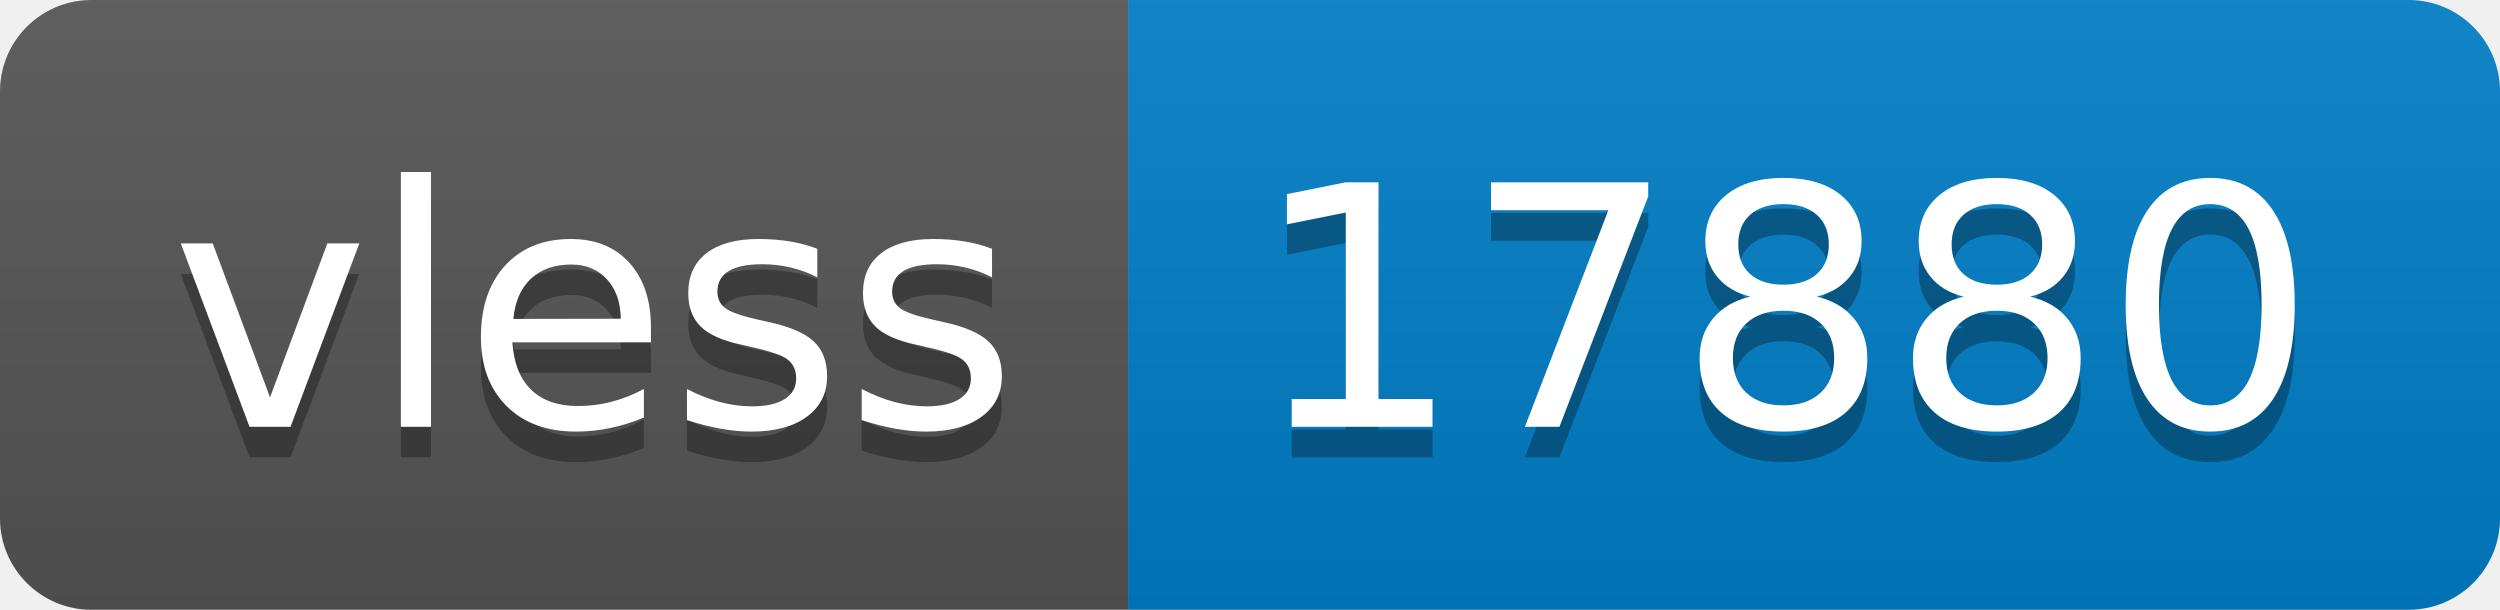
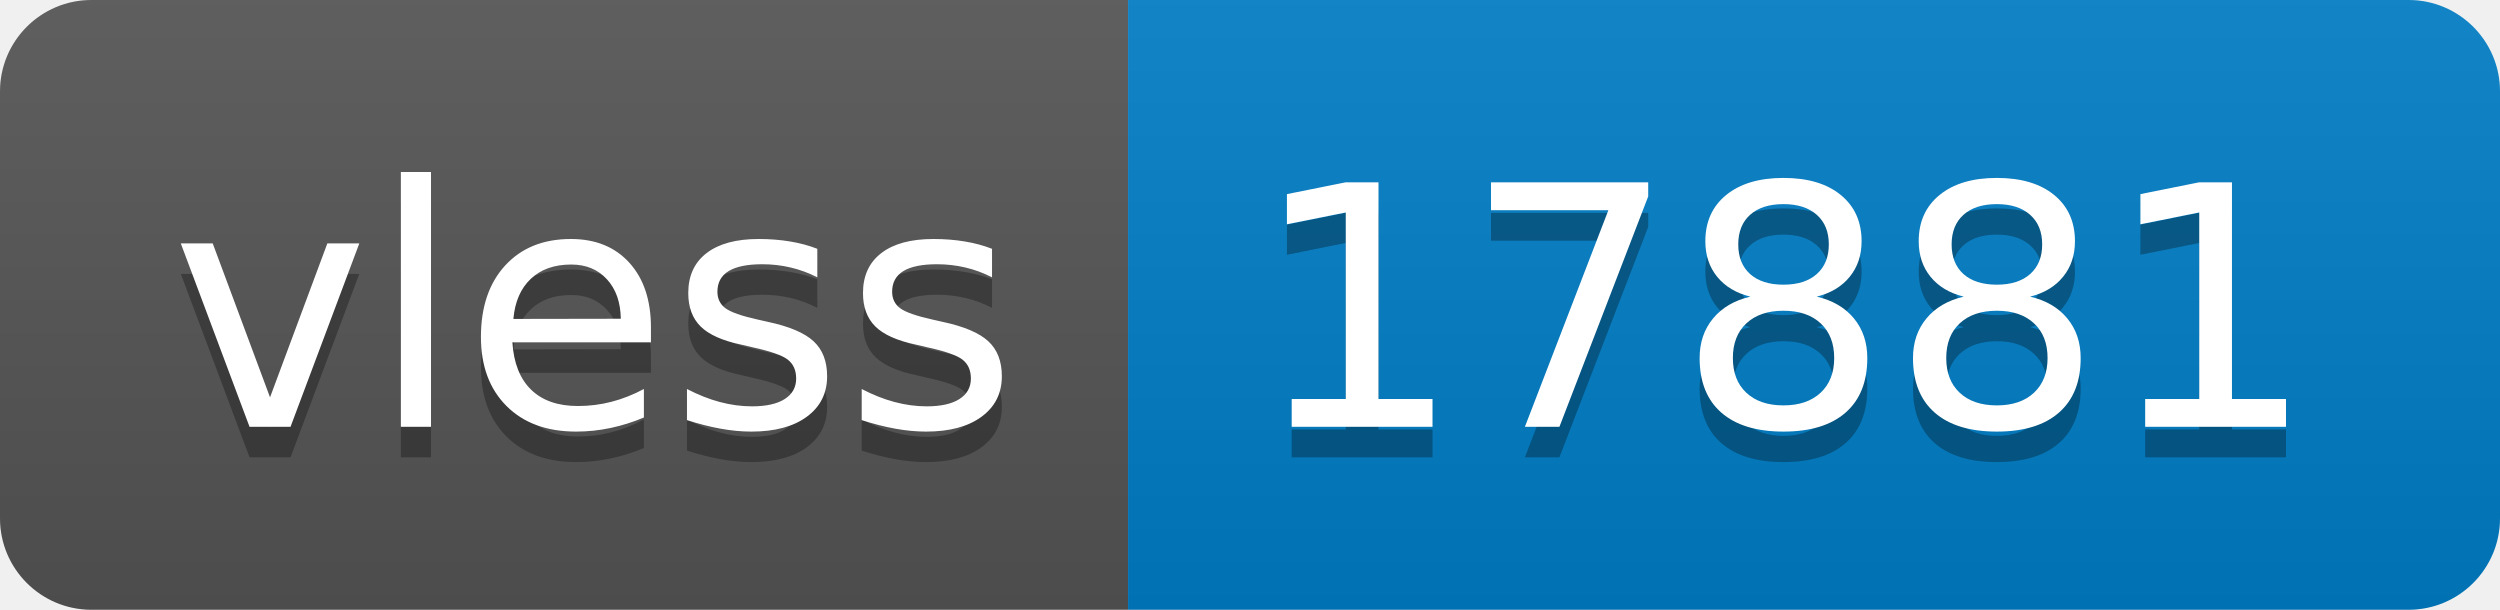
- <svg xmlns="http://www.w3.org/2000/svg" width="82" height="20" role="img" aria-label="vless: 17880">
+ <svg xmlns="http://www.w3.org/2000/svg" width="82" height="20" role="img" aria-label="vless: 17881">
  <linearGradient id="s" x2="0" y2="100%">
    <stop offset="0" stop-color="#bbb" stop-opacity=".1" />
    <stop offset="1" stop-opacity=".1" />
  </linearGradient>
  <clipPath id="r">
    <rect width="82" height="20" rx="3" fill="#fff" />
  </clipPath>
  <g clip-path="url(#r)">
    <rect width="37" height="20" fill="#555" />
    <rect x="37" width="45" height="20" fill="#007ec6" />
    <rect width="82" height="20" fill="url(#s)" />
  </g>
  <g fill="#fff" text-anchor="middle" font-family="Verdana,Geneva,DejaVu Sans,sans-serif" text-rendering="geometricPrecision" font-size="110">
    <text aria-hidden="true" x="195" y="150" fill="#010101" fill-opacity=".3" transform="scale(.1)" textLength="270">vless</text>
    <text x="195" y="140" transform="scale(.1)" fill="#fff" textLength="270">vless</text>
-     <text aria-hidden="true" x="585" y="150" fill="#010101" fill-opacity=".3" transform="scale(.1)" textLength="350">17880</text>
-     <text x="585" y="140" transform="scale(.1)" fill="#fff" textLength="350">17880</text>
+     <text aria-hidden="true" x="585" y="150" fill="#010101" fill-opacity=".3" transform="scale(.1)" textLength="350">17881</text>
+     <text x="585" y="140" transform="scale(.1)" fill="#fff" textLength="350">17881</text>
  </g>
</svg>
